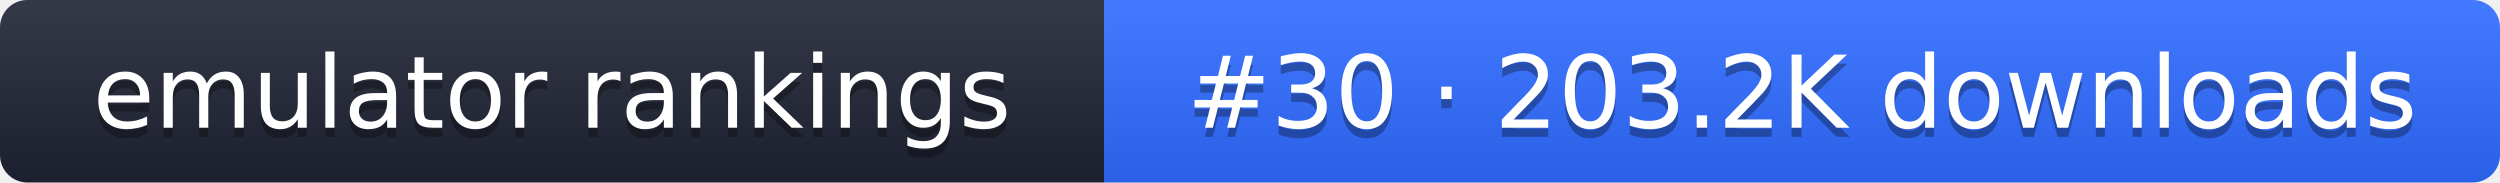
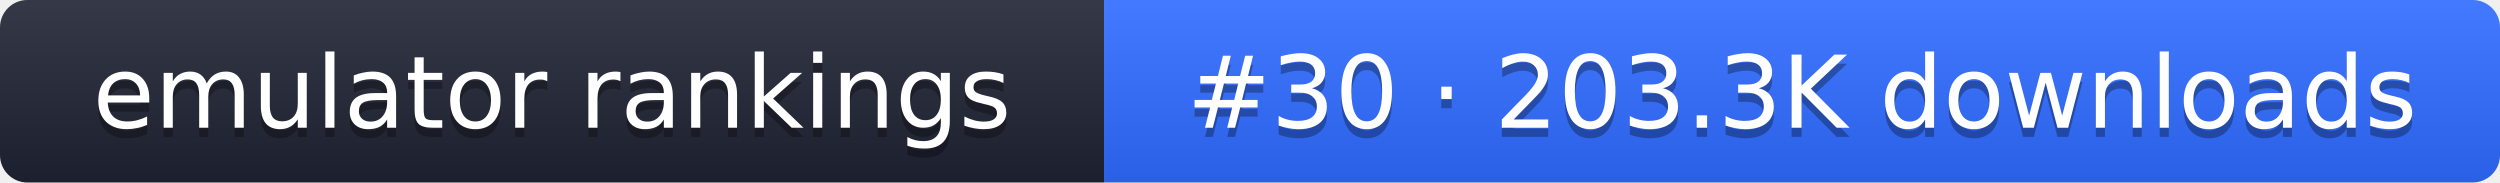
- <svg xmlns="http://www.w3.org/2000/svg" width="274" height="20" role="img" aria-label="emulator rankings: #30 · 203.2K downloads">
+ <svg xmlns="http://www.w3.org/2000/svg" width="274" height="20" role="img" aria-label="emulator rankings: #30 · 203.3K downloads">
  <linearGradient id="g" x2="0" y2="100%">
    <stop offset="0" stop-color="#fff" stop-opacity=".1" />
    <stop offset="1" stop-opacity=".1" />
  </linearGradient>
  <clipPath id="r">
    <rect width="274" height="20" rx="3" fill="#fff" />
  </clipPath>
  <g clip-path="url(#r)">
    <rect width="121" height="20" fill="#1f2433" />
    <rect x="121" width="153" height="20" fill="#2f6bff" />
    <rect width="274" height="20" fill="url(#g)" />
  </g>
  <g fill="#fff" text-anchor="middle" font-family="Verdana,DejaVu Sans,sans-serif" font-size="11">
    <text x="60.5" y="15" fill="#010101" fill-opacity=".3">emulator rankings</text>
    <text x="60.5" y="14">emulator rankings</text>
-     <text x="197.5" y="15" fill="#010101" fill-opacity=".3">#30 · 203.2K downloads</text>
-     <text x="197.5" y="14">#30 · 203.2K downloads</text>
+     <text x="197.5" y="15" fill="#010101" fill-opacity=".3">#30 · 203.3K downloads</text>
+     <text x="197.5" y="14">#30 · 203.3K downloads</text>
  </g>
</svg>
